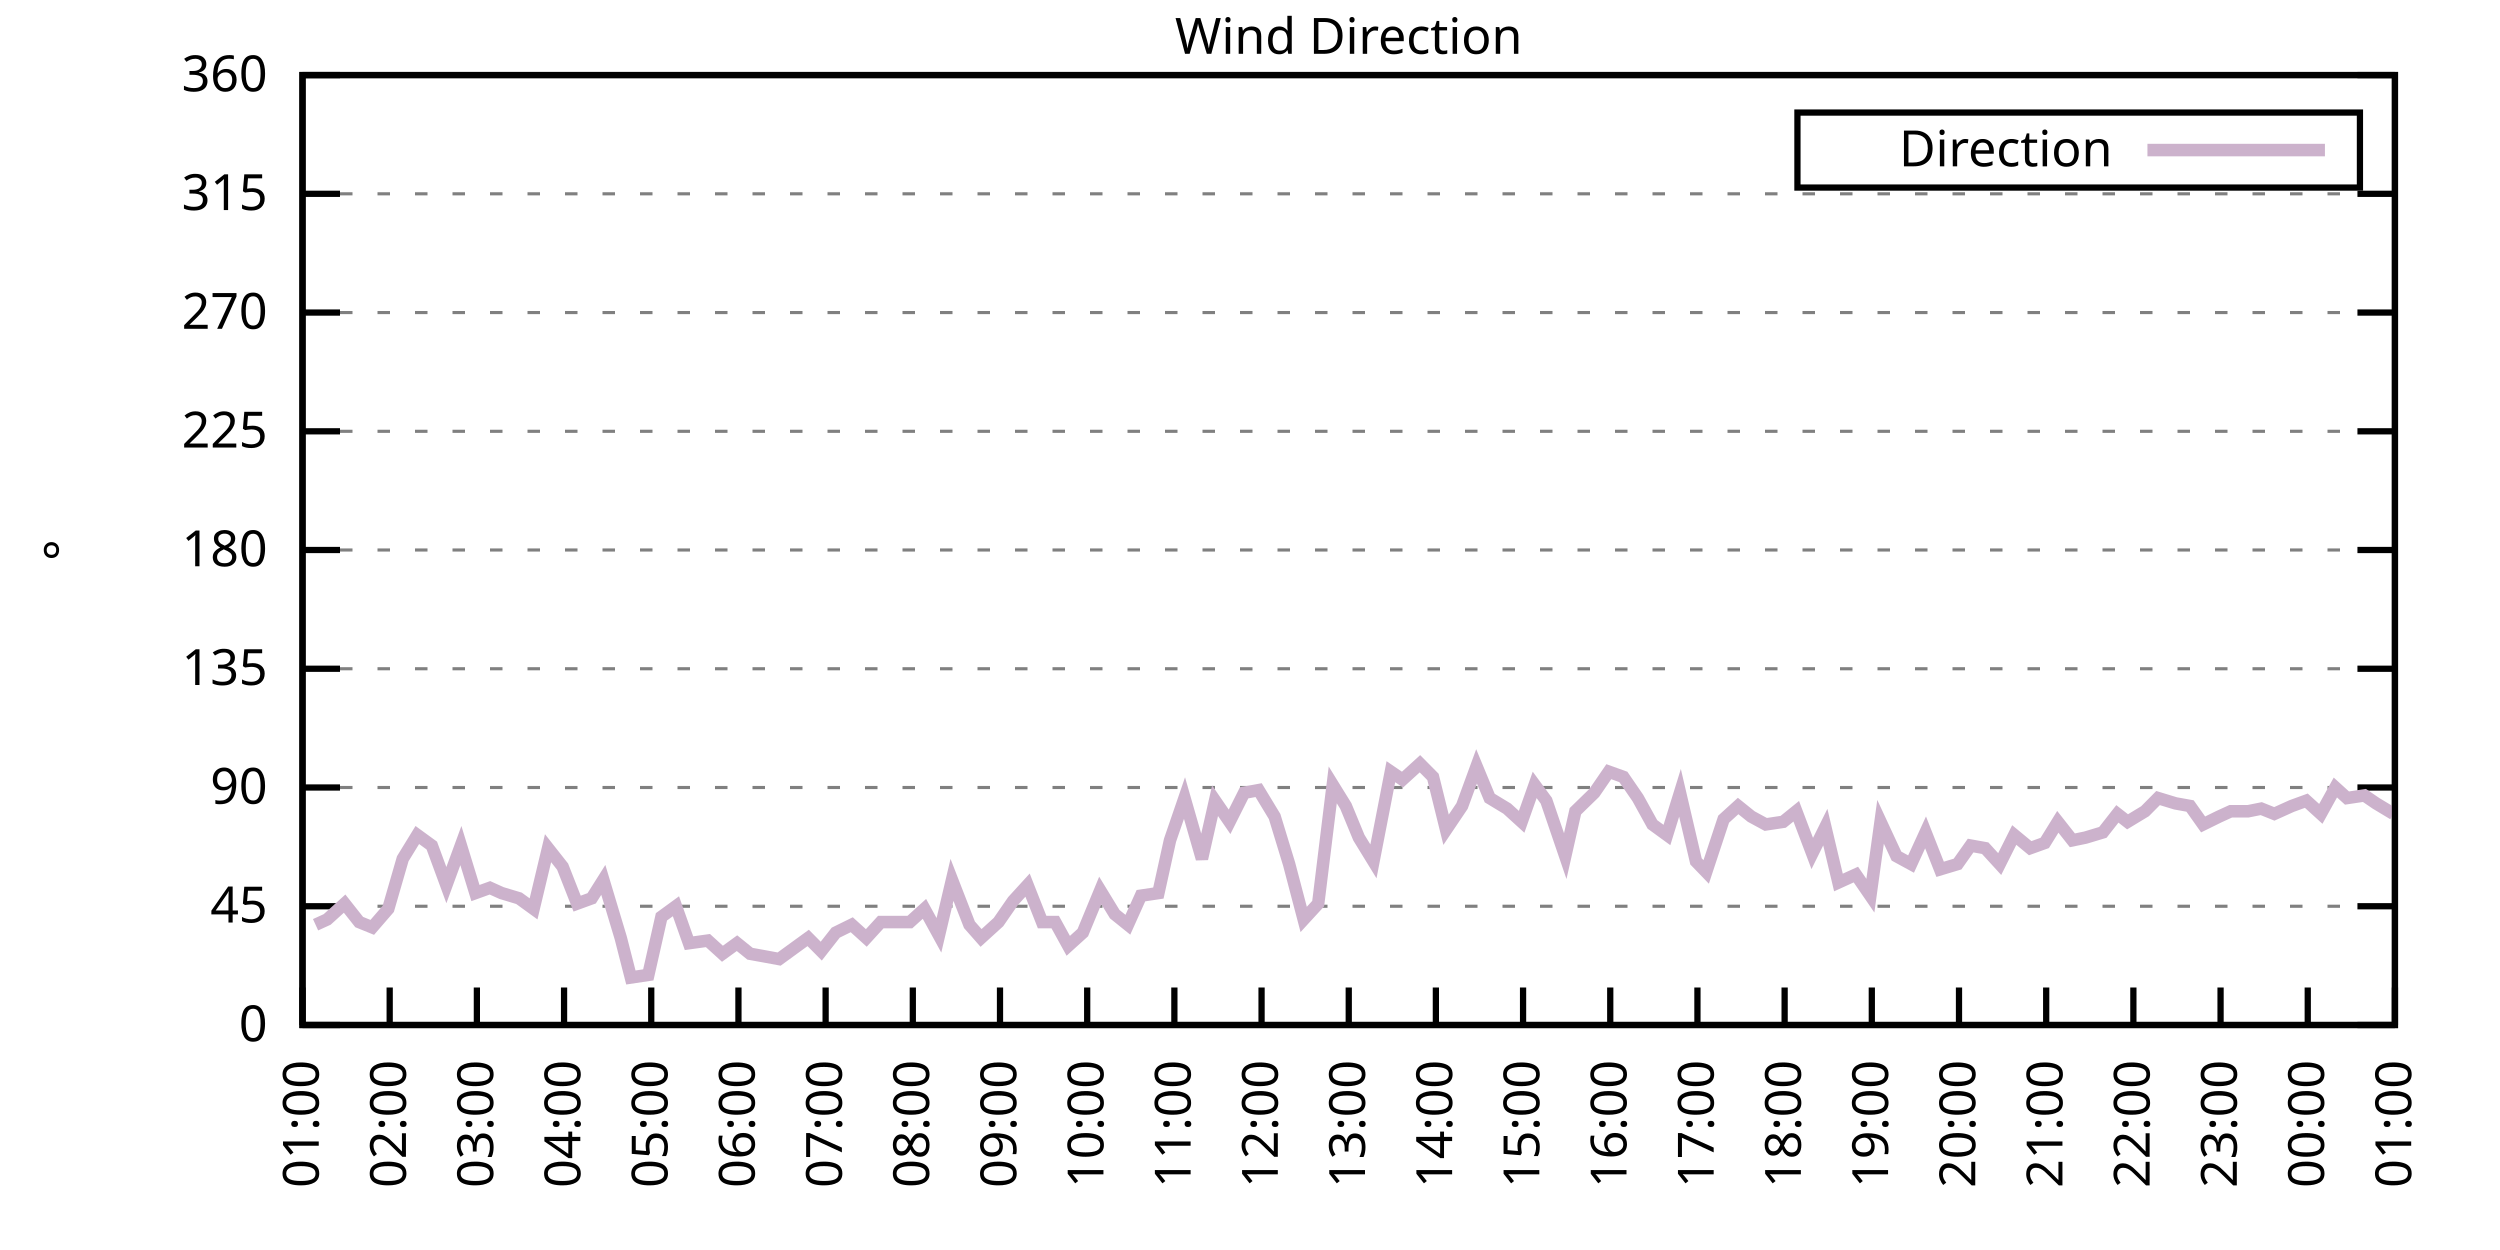
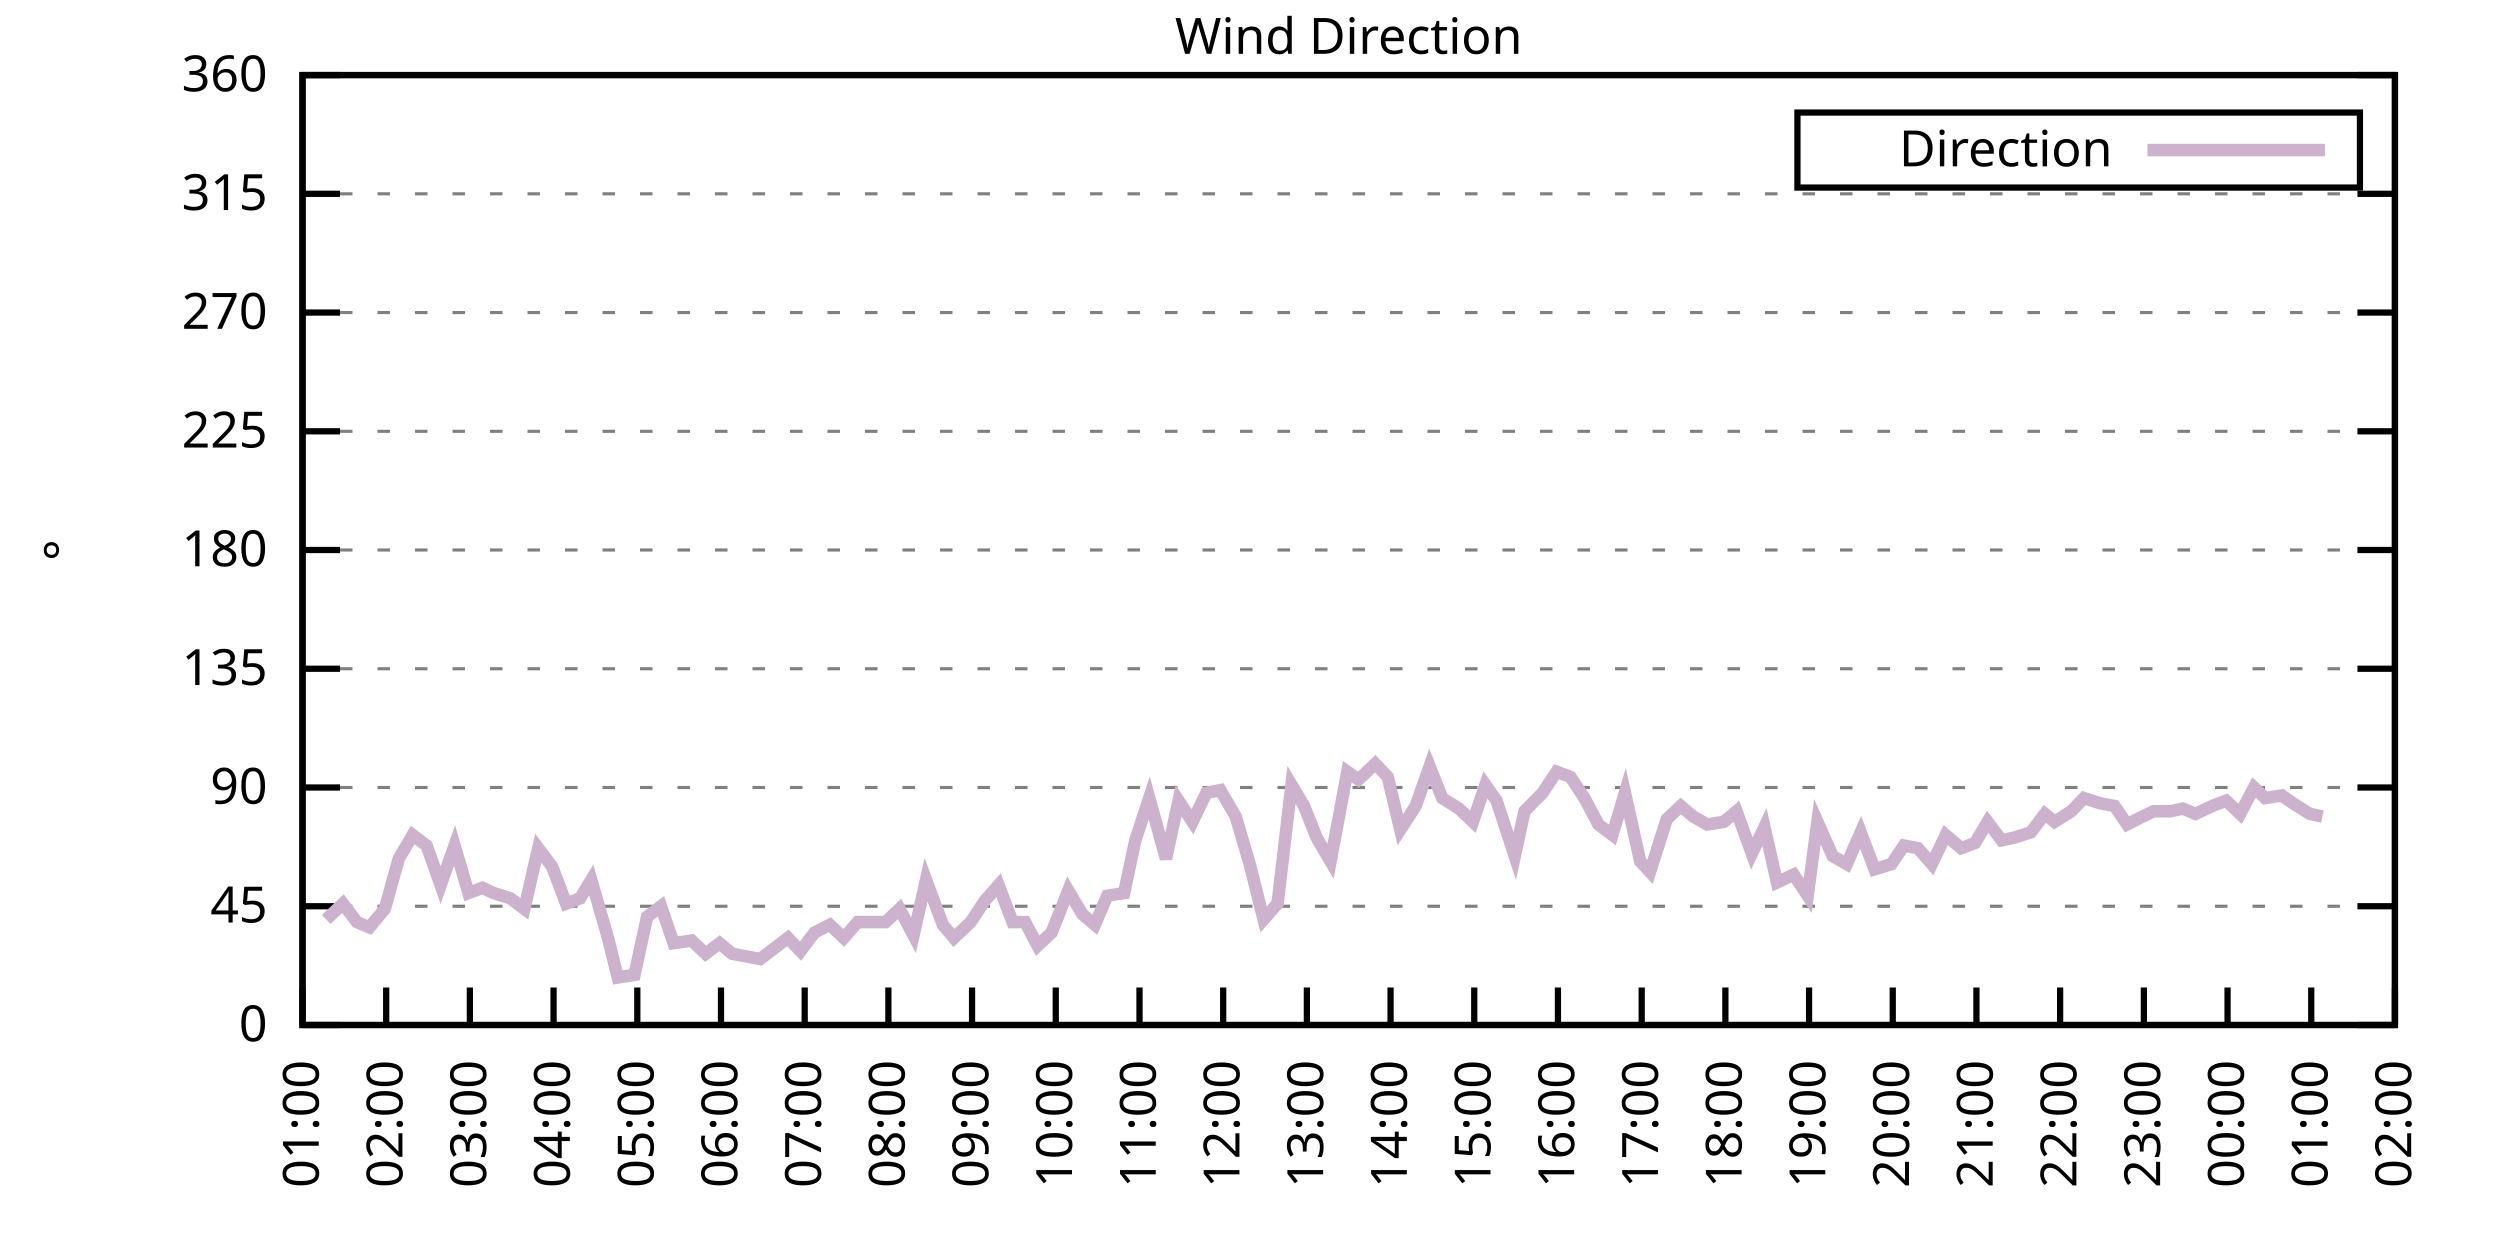
<svg xmlns="http://www.w3.org/2000/svg" xmlns:xlink="http://www.w3.org/1999/xlink" width="400" height="200" viewBox="0 0 400 200">
  <g id="gnuplot_canvas">
    <rect x="0" y="0" width="400" height="200" fill="none" />
    <defs>
      <circle id="gpDot" r="0.5" stroke-width="0.5" stroke="currentColor" />
      <path id="gpPt0" stroke-width="0.333" stroke="currentColor" d="M-1,0 h2 M0,-1 v2" />
      <path id="gpPt1" stroke-width="0.333" stroke="currentColor" d="M-1,-1 L1,1 M1,-1 L-1,1" />
      <path id="gpPt2" stroke-width="0.333" stroke="currentColor" d="M-1,0 L1,0 M0,-1 L0,1 M-1,-1 L1,1 M-1,1 L1,-1" />
      <rect id="gpPt3" stroke-width="0.333" stroke="currentColor" x="-1" y="-1" width="2" height="2" />
      <rect id="gpPt4" stroke-width="0.333" stroke="currentColor" fill="currentColor" x="-1" y="-1" width="2" height="2" />
      <circle id="gpPt5" stroke-width="0.333" stroke="currentColor" cx="0" cy="0" r="1" />
      <use xlink:href="#gpPt5" id="gpPt6" fill="currentColor" stroke="none" />
      <path id="gpPt7" stroke-width="0.333" stroke="currentColor" d="M0,-1.33 L-1.33,0.67 L1.33,0.67 z" />
      <use xlink:href="#gpPt7" id="gpPt8" fill="currentColor" stroke="none" />
      <use xlink:href="#gpPt7" id="gpPt9" stroke="currentColor" transform="rotate(180)" />
      <use xlink:href="#gpPt9" id="gpPt10" fill="currentColor" stroke="none" />
      <use xlink:href="#gpPt3" id="gpPt11" stroke="currentColor" transform="rotate(45)" />
      <use xlink:href="#gpPt11" id="gpPt12" fill="currentColor" stroke="none" />
      <path id="gpPt13" stroke-width="0.333" stroke="currentColor" d="M0,1.330 L1.265,0.411 L0.782,-1.067 L-0.782,-1.076 L-1.265,0.411 z" />
      <use xlink:href="#gpPt13" id="gpPt14" fill="currentColor" stroke="none" />
      <filter id="textbox" filterUnits="objectBoundingBox" x="0" y="0" height="1" width="1">
        <feFlood flood-color="white" flood-opacity="1" result="bgnd" />
        <feComposite in="SourceGraphic" in2="bgnd" operator="atop" />
      </filter>
      <filter id="greybox" filterUnits="objectBoundingBox" x="0" y="0" height="1" width="1">
        <feFlood flood-color="lightgrey" flood-opacity="1" result="grey" />
        <feComposite in="SourceGraphic" in2="grey" operator="atop" />
      </filter>
    </defs>
    <g fill="none" color="white" stroke="currentColor" stroke-width="1.00" stroke-linecap="butt" stroke-linejoin="miter">
</g>
    <g fill="none" color="black" stroke="currentColor" stroke-width="1.00" stroke-linecap="butt" stroke-linejoin="miter">
      <g stroke="none" shape-rendering="crispEdges">
        <polygon fill="rgb(255, 255, 255)" points="48.40,164.00 383.18,164.00 383.18,12.02 48.40,12.02 " />
      </g>
    </g>
    <g fill="none" color="black" stroke="currentColor" stroke-width="1.00" stroke-linecap="butt" stroke-linejoin="miter">
</g>
    <g fill="none" color="black" stroke="black" stroke-width="0.50" stroke-linecap="butt" stroke-linejoin="miter">
</g>
    <g fill="none" color="gray" stroke="currentColor" stroke-width="0.50" stroke-linecap="butt" stroke-linejoin="miter">
      <path stroke="gray" stroke-dasharray="2,4" class="gridline" d="M48.40,164.00 L383.19,164.00  " />
    </g>
    <g fill="none" color="gray" stroke="gray" stroke-width="1.00" stroke-linecap="butt" stroke-linejoin="miter">
</g>
    <g fill="none" color="black" stroke="currentColor" stroke-width="1.00" stroke-linecap="butt" stroke-linejoin="miter">
      <path stroke="black" d="M48.40,164.00 L54.40,164.00 M383.19,164.00 L377.19,164.00  " />
      <g transform="translate(42.80,166.60)" stroke="none" fill="black" font-family="Sans" font-size="8.00" text-anchor="end">
        <text>
          <tspan font-family="Sans"> 0</tspan>
        </text>
      </g>
    </g>
    <g fill="none" color="black" stroke="currentColor" stroke-width="1.00" stroke-linecap="butt" stroke-linejoin="miter">
</g>
    <g fill="none" color="black" stroke="black" stroke-width="0.50" stroke-linecap="butt" stroke-linejoin="miter">
</g>
    <g fill="none" color="gray" stroke="currentColor" stroke-width="0.50" stroke-linecap="butt" stroke-linejoin="miter">
      <path stroke="gray" stroke-dasharray="2,4" class="gridline" d="M48.40,145.00 L383.19,145.00  " />
    </g>
    <g fill="none" color="gray" stroke="gray" stroke-width="1.00" stroke-linecap="butt" stroke-linejoin="miter">
</g>
    <g fill="none" color="black" stroke="currentColor" stroke-width="1.00" stroke-linecap="butt" stroke-linejoin="miter">
      <path stroke="black" d="M48.40,145.00 L54.40,145.00 M383.19,145.00 L377.19,145.00  " />
      <g transform="translate(42.80,147.60)" stroke="none" fill="black" font-family="Sans" font-size="8.00" text-anchor="end">
        <text>
          <tspan font-family="Sans"> 45</tspan>
        </text>
      </g>
    </g>
    <g fill="none" color="black" stroke="currentColor" stroke-width="1.00" stroke-linecap="butt" stroke-linejoin="miter">
</g>
    <g fill="none" color="black" stroke="black" stroke-width="0.50" stroke-linecap="butt" stroke-linejoin="miter">
</g>
    <g fill="none" color="gray" stroke="currentColor" stroke-width="0.50" stroke-linecap="butt" stroke-linejoin="miter">
      <path stroke="gray" stroke-dasharray="2,4" class="gridline" d="M48.40,126.00 L383.19,126.00  " />
    </g>
    <g fill="none" color="gray" stroke="gray" stroke-width="1.00" stroke-linecap="butt" stroke-linejoin="miter">
</g>
    <g fill="none" color="black" stroke="currentColor" stroke-width="1.00" stroke-linecap="butt" stroke-linejoin="miter">
      <path stroke="black" d="M48.40,126.00 L54.40,126.00 M383.19,126.00 L377.19,126.00  " />
      <g transform="translate(42.80,128.60)" stroke="none" fill="black" font-family="Sans" font-size="8.00" text-anchor="end">
        <text>
          <tspan font-family="Sans"> 90</tspan>
        </text>
      </g>
    </g>
    <g fill="none" color="black" stroke="currentColor" stroke-width="1.00" stroke-linecap="butt" stroke-linejoin="miter">
</g>
    <g fill="none" color="black" stroke="black" stroke-width="0.50" stroke-linecap="butt" stroke-linejoin="miter">
</g>
    <g fill="none" color="gray" stroke="currentColor" stroke-width="0.50" stroke-linecap="butt" stroke-linejoin="miter">
      <path stroke="gray" stroke-dasharray="2,4" class="gridline" d="M48.40,107.00 L383.19,107.00  " />
    </g>
    <g fill="none" color="gray" stroke="gray" stroke-width="1.00" stroke-linecap="butt" stroke-linejoin="miter">
</g>
    <g fill="none" color="black" stroke="currentColor" stroke-width="1.00" stroke-linecap="butt" stroke-linejoin="miter">
      <path stroke="black" d="M48.40,107.00 L54.40,107.00 M383.19,107.00 L377.19,107.00  " />
      <g transform="translate(42.80,109.60)" stroke="none" fill="black" font-family="Sans" font-size="8.00" text-anchor="end">
        <text>
          <tspan font-family="Sans"> 135</tspan>
        </text>
      </g>
    </g>
    <g fill="none" color="black" stroke="currentColor" stroke-width="1.00" stroke-linecap="butt" stroke-linejoin="miter">
</g>
    <g fill="none" color="black" stroke="black" stroke-width="0.50" stroke-linecap="butt" stroke-linejoin="miter">
</g>
    <g fill="none" color="gray" stroke="currentColor" stroke-width="0.50" stroke-linecap="butt" stroke-linejoin="miter">
      <path stroke="gray" stroke-dasharray="2,4" class="gridline" d="M48.40,88.00 L383.19,88.00  " />
    </g>
    <g fill="none" color="gray" stroke="gray" stroke-width="1.00" stroke-linecap="butt" stroke-linejoin="miter">
</g>
    <g fill="none" color="black" stroke="currentColor" stroke-width="1.00" stroke-linecap="butt" stroke-linejoin="miter">
      <path stroke="black" d="M48.40,88.00 L54.40,88.00 M383.19,88.00 L377.19,88.00  " />
      <g transform="translate(42.80,90.60)" stroke="none" fill="black" font-family="Sans" font-size="8.00" text-anchor="end">
        <text>
          <tspan font-family="Sans"> 180</tspan>
        </text>
      </g>
    </g>
    <g fill="none" color="black" stroke="currentColor" stroke-width="1.00" stroke-linecap="butt" stroke-linejoin="miter">
</g>
    <g fill="none" color="black" stroke="black" stroke-width="0.50" stroke-linecap="butt" stroke-linejoin="miter">
</g>
    <g fill="none" color="gray" stroke="currentColor" stroke-width="0.50" stroke-linecap="butt" stroke-linejoin="miter">
      <path stroke="gray" stroke-dasharray="2,4" class="gridline" d="M48.40,69.01 L383.19,69.01  " />
    </g>
    <g fill="none" color="gray" stroke="gray" stroke-width="1.00" stroke-linecap="butt" stroke-linejoin="miter">
</g>
    <g fill="none" color="black" stroke="currentColor" stroke-width="1.00" stroke-linecap="butt" stroke-linejoin="miter">
      <path stroke="black" d="M48.40,69.01 L54.40,69.01 M383.19,69.01 L377.19,69.01  " />
      <g transform="translate(42.80,71.61)" stroke="none" fill="black" font-family="Sans" font-size="8.00" text-anchor="end">
        <text>
          <tspan font-family="Sans"> 225</tspan>
        </text>
      </g>
    </g>
    <g fill="none" color="black" stroke="currentColor" stroke-width="1.00" stroke-linecap="butt" stroke-linejoin="miter">
</g>
    <g fill="none" color="black" stroke="black" stroke-width="0.50" stroke-linecap="butt" stroke-linejoin="miter">
</g>
    <g fill="none" color="gray" stroke="currentColor" stroke-width="0.50" stroke-linecap="butt" stroke-linejoin="miter">
      <path stroke="gray" stroke-dasharray="2,4" class="gridline" d="M48.40,50.01 L383.19,50.01  " />
    </g>
    <g fill="none" color="gray" stroke="gray" stroke-width="1.00" stroke-linecap="butt" stroke-linejoin="miter">
</g>
    <g fill="none" color="black" stroke="currentColor" stroke-width="1.00" stroke-linecap="butt" stroke-linejoin="miter">
      <path stroke="black" d="M48.40,50.01 L54.40,50.01 M383.19,50.01 L377.19,50.01  " />
      <g transform="translate(42.80,52.61)" stroke="none" fill="black" font-family="Sans" font-size="8.00" text-anchor="end">
        <text>
          <tspan font-family="Sans"> 270</tspan>
        </text>
      </g>
    </g>
    <g fill="none" color="black" stroke="currentColor" stroke-width="1.00" stroke-linecap="butt" stroke-linejoin="miter">
</g>
    <g fill="none" color="black" stroke="black" stroke-width="0.50" stroke-linecap="butt" stroke-linejoin="miter">
</g>
    <g fill="none" color="gray" stroke="currentColor" stroke-width="0.50" stroke-linecap="butt" stroke-linejoin="miter">
      <path stroke="gray" stroke-dasharray="2,4" class="gridline" d="M48.40,31.01 L383.19,31.01  " />
    </g>
    <g fill="none" color="gray" stroke="gray" stroke-width="1.00" stroke-linecap="butt" stroke-linejoin="miter">
</g>
    <g fill="none" color="black" stroke="currentColor" stroke-width="1.00" stroke-linecap="butt" stroke-linejoin="miter">
      <path stroke="black" d="M48.40,31.01 L54.40,31.01 M383.19,31.01 L377.19,31.01  " />
      <g transform="translate(42.80,33.61)" stroke="none" fill="black" font-family="Sans" font-size="8.00" text-anchor="end">
        <text>
          <tspan font-family="Sans"> 315</tspan>
        </text>
      </g>
    </g>
    <g fill="none" color="black" stroke="currentColor" stroke-width="1.00" stroke-linecap="butt" stroke-linejoin="miter">
</g>
    <g fill="none" color="black" stroke="black" stroke-width="0.50" stroke-linecap="butt" stroke-linejoin="miter">
</g>
    <g fill="none" color="gray" stroke="currentColor" stroke-width="0.50" stroke-linecap="butt" stroke-linejoin="miter">
      <path stroke="gray" stroke-dasharray="2,4" class="gridline" d="M48.40,12.01 L383.19,12.01  " />
    </g>
    <g fill="none" color="gray" stroke="gray" stroke-width="1.00" stroke-linecap="butt" stroke-linejoin="miter">
</g>
    <g fill="none" color="black" stroke="currentColor" stroke-width="1.00" stroke-linecap="butt" stroke-linejoin="miter">
      <path stroke="black" d="M48.40,12.01 L54.40,12.01 M383.19,12.01 L377.19,12.01  " />
      <g transform="translate(42.80,14.61)" stroke="none" fill="black" font-family="Sans" font-size="8.00" text-anchor="end">
        <text>
          <tspan font-family="Sans"> 360</tspan>
        </text>
      </g>
    </g>
    <g fill="none" color="black" stroke="currentColor" stroke-width="1.00" stroke-linecap="butt" stroke-linejoin="miter">
      <path stroke="black" d="M48.40,164.00 L48.40,158.00  " />
      <g transform="translate(51.00,169.60) rotate(270.00)" stroke="none" fill="black" font-family="Sans" font-size="8.00" text-anchor="end">
        <text>
          <tspan font-family="Sans">01:00</tspan>
        </text>
      </g>
    </g>
    <g fill="none" color="black" stroke="currentColor" stroke-width="1.00" stroke-linecap="butt" stroke-linejoin="miter">
-       <path stroke="black" d="M62.35,164.00 L62.35,158.00  " />
-       <g transform="translate(64.95,169.60) rotate(270.00)" stroke="none" fill="black" font-family="Sans" font-size="8.00" text-anchor="end">
+       <path stroke="black" d="M61.79,164.00 L61.79,158.00  " />
+       <g transform="translate(64.39,169.60) rotate(270.00)" stroke="none" fill="black" font-family="Sans" font-size="8.00" text-anchor="end">
        <text>
          <tspan font-family="Sans">02:00</tspan>
        </text>
      </g>
    </g>
    <g fill="none" color="black" stroke="currentColor" stroke-width="1.00" stroke-linecap="butt" stroke-linejoin="miter">
-       <path stroke="black" d="M76.30,164.00 L76.30,158.00  " />
-       <g transform="translate(78.90,169.60) rotate(270.00)" stroke="none" fill="black" font-family="Sans" font-size="8.00" text-anchor="end">
+       <path stroke="black" d="M75.18,164.00 L75.18,158.00  " />
+       <g transform="translate(77.78,169.60) rotate(270.00)" stroke="none" fill="black" font-family="Sans" font-size="8.00" text-anchor="end">
        <text>
          <tspan font-family="Sans">03:00</tspan>
        </text>
      </g>
    </g>
    <g fill="none" color="black" stroke="currentColor" stroke-width="1.00" stroke-linecap="butt" stroke-linejoin="miter">
-       <path stroke="black" d="M90.25,164.00 L90.25,158.00  " />
-       <g transform="translate(92.85,169.60) rotate(270.00)" stroke="none" fill="black" font-family="Sans" font-size="8.00" text-anchor="end">
+       <path stroke="black" d="M88.57,164.00 L88.57,158.00  " />
+       <g transform="translate(91.17,169.60) rotate(270.00)" stroke="none" fill="black" font-family="Sans" font-size="8.00" text-anchor="end">
        <text>
          <tspan font-family="Sans">04:00</tspan>
        </text>
      </g>
    </g>
    <g fill="none" color="black" stroke="currentColor" stroke-width="1.00" stroke-linecap="butt" stroke-linejoin="miter">
-       <path stroke="black" d="M104.20,164.00 L104.20,158.00  " />
-       <g transform="translate(106.80,169.60) rotate(270.00)" stroke="none" fill="black" font-family="Sans" font-size="8.00" text-anchor="end">
+       <path stroke="black" d="M101.97,164.00 L101.97,158.00  " />
+       <g transform="translate(104.57,169.60) rotate(270.00)" stroke="none" fill="black" font-family="Sans" font-size="8.00" text-anchor="end">
        <text>
          <tspan font-family="Sans">05:00</tspan>
        </text>
      </g>
    </g>
    <g fill="none" color="black" stroke="currentColor" stroke-width="1.00" stroke-linecap="butt" stroke-linejoin="miter">
-       <path stroke="black" d="M118.15,164.00 L118.15,158.00  " />
-       <g transform="translate(120.75,169.60) rotate(270.00)" stroke="none" fill="black" font-family="Sans" font-size="8.00" text-anchor="end">
+       <path stroke="black" d="M115.36,164.00 L115.36,158.00  " />
+       <g transform="translate(117.96,169.60) rotate(270.00)" stroke="none" fill="black" font-family="Sans" font-size="8.00" text-anchor="end">
        <text>
          <tspan font-family="Sans">06:00</tspan>
        </text>
      </g>
    </g>
    <g fill="none" color="black" stroke="currentColor" stroke-width="1.00" stroke-linecap="butt" stroke-linejoin="miter">
-       <path stroke="black" d="M132.10,164.00 L132.10,158.00  " />
-       <g transform="translate(134.70,169.60) rotate(270.00)" stroke="none" fill="black" font-family="Sans" font-size="8.00" text-anchor="end">
+       <path stroke="black" d="M128.75,164.00 L128.75,158.00  " />
+       <g transform="translate(131.35,169.60) rotate(270.00)" stroke="none" fill="black" font-family="Sans" font-size="8.00" text-anchor="end">
        <text>
          <tspan font-family="Sans">07:00</tspan>
        </text>
      </g>
    </g>
    <g fill="none" color="black" stroke="currentColor" stroke-width="1.00" stroke-linecap="butt" stroke-linejoin="miter">
-       <path stroke="black" d="M146.05,164.00 L146.05,158.00  " />
-       <g transform="translate(148.65,169.60) rotate(270.00)" stroke="none" fill="black" font-family="Sans" font-size="8.00" text-anchor="end">
+       <path stroke="black" d="M142.14,164.00 L142.14,158.00  " />
+       <g transform="translate(144.74,169.60) rotate(270.00)" stroke="none" fill="black" font-family="Sans" font-size="8.00" text-anchor="end">
        <text>
          <tspan font-family="Sans">08:00</tspan>
        </text>
      </g>
    </g>
    <g fill="none" color="black" stroke="currentColor" stroke-width="1.00" stroke-linecap="butt" stroke-linejoin="miter">
-       <path stroke="black" d="M160.00,164.00 L160.00,158.00  " />
-       <g transform="translate(162.60,169.60) rotate(270.00)" stroke="none" fill="black" font-family="Sans" font-size="8.00" text-anchor="end">
+       <path stroke="black" d="M155.53,164.00 L155.53,158.00  " />
+       <g transform="translate(158.13,169.60) rotate(270.00)" stroke="none" fill="black" font-family="Sans" font-size="8.00" text-anchor="end">
        <text>
          <tspan font-family="Sans">09:00</tspan>
        </text>
      </g>
    </g>
    <g fill="none" color="black" stroke="currentColor" stroke-width="1.00" stroke-linecap="butt" stroke-linejoin="miter">
-       <path stroke="black" d="M173.95,164.00 L173.95,158.00  " />
-       <g transform="translate(176.55,169.60) rotate(270.00)" stroke="none" fill="black" font-family="Sans" font-size="8.00" text-anchor="end">
+       <path stroke="black" d="M168.92,164.00 L168.92,158.00  " />
+       <g transform="translate(171.52,169.60) rotate(270.00)" stroke="none" fill="black" font-family="Sans" font-size="8.00" text-anchor="end">
        <text>
          <tspan font-family="Sans">10:00</tspan>
        </text>
      </g>
    </g>
    <g fill="none" color="black" stroke="currentColor" stroke-width="1.00" stroke-linecap="butt" stroke-linejoin="miter">
-       <path stroke="black" d="M187.90,164.00 L187.90,158.00  " />
-       <g transform="translate(190.50,169.60) rotate(270.00)" stroke="none" fill="black" font-family="Sans" font-size="8.00" text-anchor="end">
+       <path stroke="black" d="M182.32,164.00 L182.32,158.00  " />
+       <g transform="translate(184.92,169.60) rotate(270.00)" stroke="none" fill="black" font-family="Sans" font-size="8.00" text-anchor="end">
        <text>
          <tspan font-family="Sans">11:00</tspan>
        </text>
      </g>
    </g>
    <g fill="none" color="black" stroke="currentColor" stroke-width="1.00" stroke-linecap="butt" stroke-linejoin="miter">
-       <path stroke="black" d="M201.85,164.00 L201.85,158.00  " />
-       <g transform="translate(204.45,169.60) rotate(270.00)" stroke="none" fill="black" font-family="Sans" font-size="8.00" text-anchor="end">
+       <path stroke="black" d="M195.71,164.00 L195.71,158.00  " />
+       <g transform="translate(198.31,169.60) rotate(270.00)" stroke="none" fill="black" font-family="Sans" font-size="8.00" text-anchor="end">
        <text>
          <tspan font-family="Sans">12:00</tspan>
        </text>
      </g>
    </g>
    <g fill="none" color="black" stroke="currentColor" stroke-width="1.00" stroke-linecap="butt" stroke-linejoin="miter">
-       <path stroke="black" d="M215.80,164.00 L215.80,158.00  " />
-       <g transform="translate(218.40,169.60) rotate(270.00)" stroke="none" fill="black" font-family="Sans" font-size="8.00" text-anchor="end">
+       <path stroke="black" d="M209.10,164.00 L209.10,158.00  " />
+       <g transform="translate(211.70,169.60) rotate(270.00)" stroke="none" fill="black" font-family="Sans" font-size="8.00" text-anchor="end">
        <text>
          <tspan font-family="Sans">13:00</tspan>
        </text>
      </g>
    </g>
    <g fill="none" color="black" stroke="currentColor" stroke-width="1.00" stroke-linecap="butt" stroke-linejoin="miter">
-       <path stroke="black" d="M229.74,164.00 L229.74,158.00  " />
-       <g transform="translate(232.34,169.60) rotate(270.00)" stroke="none" fill="black" font-family="Sans" font-size="8.00" text-anchor="end">
+       <path stroke="black" d="M222.49,164.00 L222.49,158.00  " />
+       <g transform="translate(225.09,169.60) rotate(270.00)" stroke="none" fill="black" font-family="Sans" font-size="8.00" text-anchor="end">
        <text>
          <tspan font-family="Sans">14:00</tspan>
        </text>
      </g>
    </g>
    <g fill="none" color="black" stroke="currentColor" stroke-width="1.00" stroke-linecap="butt" stroke-linejoin="miter">
-       <path stroke="black" d="M243.69,164.00 L243.69,158.00  " />
-       <g transform="translate(246.29,169.60) rotate(270.00)" stroke="none" fill="black" font-family="Sans" font-size="8.00" text-anchor="end">
+       <path stroke="black" d="M235.88,164.00 L235.88,158.00  " />
+       <g transform="translate(238.48,169.60) rotate(270.00)" stroke="none" fill="black" font-family="Sans" font-size="8.00" text-anchor="end">
        <text>
          <tspan font-family="Sans">15:00</tspan>
        </text>
      </g>
    </g>
    <g fill="none" color="black" stroke="currentColor" stroke-width="1.00" stroke-linecap="butt" stroke-linejoin="miter">
-       <path stroke="black" d="M257.64,164.00 L257.64,158.00  " />
-       <g transform="translate(260.24,169.60) rotate(270.00)" stroke="none" fill="black" font-family="Sans" font-size="8.00" text-anchor="end">
+       <path stroke="black" d="M249.27,164.00 L249.27,158.00  " />
+       <g transform="translate(251.87,169.60) rotate(270.00)" stroke="none" fill="black" font-family="Sans" font-size="8.00" text-anchor="end">
        <text>
          <tspan font-family="Sans">16:00</tspan>
        </text>
      </g>
    </g>
    <g fill="none" color="black" stroke="currentColor" stroke-width="1.00" stroke-linecap="butt" stroke-linejoin="miter">
-       <path stroke="black" d="M271.59,164.00 L271.59,158.00  " />
-       <g transform="translate(274.19,169.60) rotate(270.00)" stroke="none" fill="black" font-family="Sans" font-size="8.00" text-anchor="end">
+       <path stroke="black" d="M262.67,164.00 L262.67,158.00  " />
+       <g transform="translate(265.27,169.60) rotate(270.00)" stroke="none" fill="black" font-family="Sans" font-size="8.00" text-anchor="end">
        <text>
          <tspan font-family="Sans">17:00</tspan>
        </text>
      </g>
    </g>
    <g fill="none" color="black" stroke="currentColor" stroke-width="1.00" stroke-linecap="butt" stroke-linejoin="miter">
-       <path stroke="black" d="M285.54,164.00 L285.54,158.00  " />
-       <g transform="translate(288.14,169.60) rotate(270.00)" stroke="none" fill="black" font-family="Sans" font-size="8.00" text-anchor="end">
+       <path stroke="black" d="M276.06,164.00 L276.06,158.00  " />
+       <g transform="translate(278.66,169.60) rotate(270.00)" stroke="none" fill="black" font-family="Sans" font-size="8.00" text-anchor="end">
        <text>
          <tspan font-family="Sans">18:00</tspan>
        </text>
      </g>
    </g>
    <g fill="none" color="black" stroke="currentColor" stroke-width="1.00" stroke-linecap="butt" stroke-linejoin="miter">
-       <path stroke="black" d="M299.49,164.00 L299.49,158.00  " />
-       <g transform="translate(302.09,169.60) rotate(270.00)" stroke="none" fill="black" font-family="Sans" font-size="8.00" text-anchor="end">
+       <path stroke="black" d="M289.45,164.00 L289.45,158.00  " />
+       <g transform="translate(292.05,169.60) rotate(270.00)" stroke="none" fill="black" font-family="Sans" font-size="8.00" text-anchor="end">
        <text>
          <tspan font-family="Sans">19:00</tspan>
        </text>
      </g>
    </g>
    <g fill="none" color="black" stroke="currentColor" stroke-width="1.00" stroke-linecap="butt" stroke-linejoin="miter">
-       <path stroke="black" d="M313.44,164.00 L313.44,158.00  " />
-       <g transform="translate(316.04,169.60) rotate(270.00)" stroke="none" fill="black" font-family="Sans" font-size="8.00" text-anchor="end">
+       <path stroke="black" d="M302.84,164.00 L302.84,158.00  " />
+       <g transform="translate(305.44,169.60) rotate(270.00)" stroke="none" fill="black" font-family="Sans" font-size="8.00" text-anchor="end">
        <text>
          <tspan font-family="Sans">20:00</tspan>
        </text>
      </g>
    </g>
    <g fill="none" color="black" stroke="currentColor" stroke-width="1.00" stroke-linecap="butt" stroke-linejoin="miter">
-       <path stroke="black" d="M327.39,164.00 L327.39,158.00  " />
-       <g transform="translate(329.99,169.60) rotate(270.00)" stroke="none" fill="black" font-family="Sans" font-size="8.00" text-anchor="end">
+       <path stroke="black" d="M316.23,164.00 L316.23,158.00  " />
+       <g transform="translate(318.83,169.60) rotate(270.00)" stroke="none" fill="black" font-family="Sans" font-size="8.00" text-anchor="end">
        <text>
          <tspan font-family="Sans">21:00</tspan>
        </text>
      </g>
    </g>
    <g fill="none" color="black" stroke="currentColor" stroke-width="1.00" stroke-linecap="butt" stroke-linejoin="miter">
-       <path stroke="black" d="M341.34,164.00 L341.34,158.00  " />
-       <g transform="translate(343.94,169.60) rotate(270.00)" stroke="none" fill="black" font-family="Sans" font-size="8.00" text-anchor="end">
+       <path stroke="black" d="M329.62,164.00 L329.62,158.00  " />
+       <g transform="translate(332.22,169.60) rotate(270.00)" stroke="none" fill="black" font-family="Sans" font-size="8.00" text-anchor="end">
        <text>
          <tspan font-family="Sans">22:00</tspan>
        </text>
      </g>
    </g>
    <g fill="none" color="black" stroke="currentColor" stroke-width="1.00" stroke-linecap="butt" stroke-linejoin="miter">
-       <path stroke="black" d="M355.29,164.00 L355.29,158.00  " />
-       <g transform="translate(357.89,169.60) rotate(270.00)" stroke="none" fill="black" font-family="Sans" font-size="8.00" text-anchor="end">
+       <path stroke="black" d="M343.02,164.00 L343.02,158.00  " />
+       <g transform="translate(345.62,169.60) rotate(270.00)" stroke="none" fill="black" font-family="Sans" font-size="8.00" text-anchor="end">
        <text>
          <tspan font-family="Sans">23:00</tspan>
        </text>
      </g>
    </g>
    <g fill="none" color="black" stroke="currentColor" stroke-width="1.00" stroke-linecap="butt" stroke-linejoin="miter">
-       <path stroke="black" d="M369.24,164.00 L369.24,158.00  " />
-       <g transform="translate(371.84,169.60) rotate(270.00)" stroke="none" fill="black" font-family="Sans" font-size="8.00" text-anchor="end">
+       <path stroke="black" d="M356.41,164.00 L356.41,158.00  " />
+       <g transform="translate(359.01,169.60) rotate(270.00)" stroke="none" fill="black" font-family="Sans" font-size="8.00" text-anchor="end">
        <text>
          <tspan font-family="Sans">00:00</tspan>
+         </text>
+       </g>
+     </g>
+     <g fill="none" color="black" stroke="currentColor" stroke-width="1.00" stroke-linecap="butt" stroke-linejoin="miter">
+       <path stroke="black" d="M369.80,164.00 L369.80,158.00  " />
+       <g transform="translate(372.40,169.60) rotate(270.00)" stroke="none" fill="black" font-family="Sans" font-size="8.00" text-anchor="end">
+         <text>
+           <tspan font-family="Sans">01:00</tspan>
        </text>
      </g>
    </g>
    <g fill="none" color="black" stroke="currentColor" stroke-width="1.00" stroke-linecap="butt" stroke-linejoin="miter">
      <path stroke="black" d="M383.19,164.00 L383.19,158.00  " />
      <g transform="translate(385.79,169.60) rotate(270.00)" stroke="none" fill="black" font-family="Sans" font-size="8.00" text-anchor="end">
        <text>
-           <tspan font-family="Sans">01:00</tspan>
+           <tspan font-family="Sans">02:00</tspan>
        </text>
      </g>
    </g>
    <g fill="none" color="black" stroke="currentColor" stroke-width="1.00" stroke-linecap="butt" stroke-linejoin="miter">
</g>
    <g fill="none" color="black" stroke="currentColor" stroke-width="1.00" stroke-linecap="butt" stroke-linejoin="miter">
      <path stroke="black" d="M48.40,12.01 L48.40,164.00 L383.19,164.00 L383.19,12.01 L48.40,12.01 Z  " />
    </g>
    <g fill="none" color="black" stroke="currentColor" stroke-width="1.00" stroke-linecap="butt" stroke-linejoin="miter">
</g>
    <g fill="none" color="black" stroke="currentColor" stroke-width="1.00" stroke-linecap="butt" stroke-linejoin="miter">
      <path stroke="black" d="M287.59,30.01 L287.59,18.01 L377.59,18.01 L377.59,30.01 L287.59,30.01 Z  " />
    </g>
    <g id="Wind_direction_plot_1">
      <g fill="none" color="white" stroke="black" stroke-width="2.00" stroke-linecap="butt" stroke-linejoin="miter">
</g>
      <g fill="none" color="black" stroke="currentColor" stroke-width="2.00" stroke-linecap="butt" stroke-linejoin="miter">
        <g transform="translate(337.99,26.61)" stroke="none" fill="black" font-family="Sans" font-size="8.00" text-anchor="end">
          <text>
            <tspan font-family="Sans">Direction</tspan>
          </text>
        </g>
      </g>
      <g fill="none" color="black" stroke="currentColor" stroke-width="2.00" stroke-linecap="butt" stroke-linejoin="miter">
-         <path stroke="rgb(204, 178, 204)" d="M343.59,24.01 L371.99,24.01 M50.49,147.96 L52.35,147.11 L55.14,144.58 L57.47,147.53 L59.56,148.38 L62.12,145.42   L64.44,137.40 L66.77,133.60 L69.09,135.29 L71.42,141.62 L73.74,135.29 L76.07,142.89 L78.39,142.05 L80.25,142.89   L83.04,143.73 L85.37,145.42 L87.69,135.71 L90.02,138.67 L92.34,144.58 L94.67,143.73 L96.53,140.78 L99.32,150.07   L100.94,156.40 L103.73,155.98 L105.83,146.69 L108.15,145.00 L110.24,150.91 L113.27,150.49 L115.59,152.60 L117.92,150.91   L120.01,152.60 L122.33,153.02 L124.66,153.45 L126.98,151.76 L129.31,150.07 L131.40,152.18 L133.72,149.22 L136.28,147.96   L138.61,150.07 L140.93,147.53 L143.49,147.53 L145.58,147.53 L147.91,145.42 L150.23,149.65 L152.32,140.78 L155.11,147.96   L156.97,150.07 L159.76,147.53 L162.09,144.16 L164.41,141.62 L166.74,147.53 L168.83,147.53 L170.92,151.33 L173.25,149.22   L176.04,142.47 L178.36,146.27 L180.46,147.96 L182.55,143.31 L185.34,142.89 L187.20,134.45 L189.52,127.69 L192.31,137.40   L194.41,128.11 L196.73,131.49 L199.06,126.85 L201.38,126.42 L203.94,130.65 L206.26,138.25 L208.59,147.11 L210.91,144.58   L213.24,125.58 L215.33,128.96 L217.42,134.02 L219.75,137.82 L222.54,123.47 L224.40,124.74 L227.19,122.20 L229.28,124.31   L231.37,132.76 L233.93,128.96 L236.25,122.62 L238.35,127.69 L241.14,129.38 L243.46,131.49 L245.55,125.58 L247.41,128.11   L250.44,136.98 L252.06,129.80 L255.09,126.85 L257.41,123.47 L259.74,124.31 L262.06,127.69 L264.39,131.91 L266.71,133.60   L268.80,126.85 L271.36,137.82 L272.99,139.51 L275.78,131.07 L278.10,128.96 L280.20,130.65 L282.52,131.91 L285.31,131.49   L287.40,129.80 L289.96,136.56 L292.05,132.34 L294.15,141.20 L296.94,139.93 L299.26,143.31 L300.89,131.49 L303.44,136.98   L305.77,138.25 L308.09,133.18 L310.42,139.09 L313.21,138.25 L315.30,135.29 L317.63,135.71 L319.95,138.25 L322.28,133.60   L324.83,135.71 L327.16,134.87 L329.25,131.49 L331.58,134.45 L333.67,134.02 L336.46,133.18 L338.78,130.22 L340.41,131.49   L343.20,129.80 L345.29,127.69 L348.08,128.54 L350.41,128.96 L352.50,131.91 L355.06,130.65 L356.92,129.80 L359.71,129.80   L361.80,129.38 L363.89,130.22 L366.68,128.96 L369.01,128.11 L371.33,130.22 L373.66,126.00 L375.52,127.69 L378.31,127.27   L380.17,128.54 L382.96,130.22  " />
+         <path stroke="rgb(204, 178, 204)" d="M343.59,24.01 L371.99,24.01 M52.19,147.11 L54.87,144.58 L57.10,147.53 L59.11,148.38 L61.57,145.42 L63.80,137.40   L66.03,133.60 L68.26,135.29 L70.50,141.62 L72.73,135.29 L74.96,142.89 L77.19,142.05 L78.98,142.89 L81.66,143.73   L83.89,145.42 L86.12,135.71 L88.35,138.67 L90.58,144.58 L92.82,143.73 L94.60,140.78 L97.28,150.07 L98.84,156.40   L101.52,155.98 L103.53,146.69 L105.76,145.00 L107.77,150.91 L110.67,150.49 L112.90,152.60 L115.13,150.91 L117.14,152.60   L119.38,153.02 L121.61,153.45 L123.84,151.76 L126.07,150.07 L128.08,152.18 L130.31,149.22 L132.77,147.96 L135.00,150.07   L137.23,147.53 L139.69,147.53 L141.69,147.53 L143.93,145.42 L146.16,149.65 L148.17,140.78 L150.85,147.96 L152.63,150.07   L155.31,147.53 L157.54,144.16 L159.77,141.62 L162.01,147.53 L164.01,147.53 L166.02,151.33 L168.25,149.22 L170.93,142.47   L173.17,146.27 L175.17,147.96 L177.18,143.31 L179.86,142.89 L181.65,134.45 L183.88,127.69 L186.56,137.40 L188.57,128.11   L190.80,131.49 L193.03,126.85 L195.26,126.42 L197.72,130.65 L199.95,138.25 L202.18,147.11 L204.41,144.58 L206.64,125.58   L208.65,128.96 L210.66,134.02 L212.89,137.82 L215.57,123.47 L217.36,124.74 L220.04,122.20 L222.04,124.31 L224.05,132.76   L226.51,128.96 L228.74,122.62 L230.75,127.69 L233.43,129.38 L235.66,131.49 L237.67,125.58 L239.45,128.11 L242.36,136.98   L243.92,129.80 L246.82,126.85 L249.05,123.47 L251.28,124.31 L253.51,127.69 L255.75,131.91 L257.98,133.60 L259.99,126.85   L262.44,137.82 L264.00,139.51 L266.68,131.07 L268.92,128.96 L270.92,130.65 L273.16,131.91 L275.83,131.49 L277.84,129.80   L280.30,136.56 L282.31,132.34 L284.32,141.20 L286.99,139.93 L289.23,143.31 L290.79,131.49 L293.24,136.98 L295.48,138.25   L297.71,133.18 L299.94,139.09 L302.62,138.25 L304.63,135.29 L306.86,135.71 L309.09,138.25 L311.32,133.60 L313.78,135.71   L316.01,134.87 L318.02,131.49 L320.25,134.45 L322.26,134.02 L324.94,133.18 L327.17,130.22 L328.73,131.49 L331.41,129.80   L333.42,127.69 L336.10,128.54 L338.33,128.96 L340.34,131.91 L342.79,130.65 L344.58,129.80 L347.26,129.80 L349.26,129.38   L351.27,130.22 L353.95,128.96 L356.18,128.11 L358.42,130.22 L360.65,126.00 L362.43,127.69 L365.11,127.27 L366.90,128.54   L369.58,130.22 L371.58,130.65  " />
      </g>
    </g>
    <g fill="none" color="black" stroke="currentColor" stroke-width="2.00" stroke-linecap="butt" stroke-linejoin="miter">
</g>
    <g fill="none" color="black" stroke="black" stroke-width="1.00" stroke-linecap="butt" stroke-linejoin="miter">
</g>
    <g fill="none" color="black" stroke="currentColor" stroke-width="1.00" stroke-linecap="butt" stroke-linejoin="miter">
      <path stroke="black" d="M48.40,12.01 L48.40,164.00 L383.19,164.00 L383.19,12.01 L48.40,12.01 Z  " />
      <g transform="translate(12.80,88.01) rotate(270.00)" stroke="none" fill="black" font-family="Sans" font-size="8.00" text-anchor="middle">
        <text>
          <tspan font-family="Sans">°</tspan>
        </text>
      </g>
    </g>
    <g fill="none" color="black" stroke="currentColor" stroke-width="1.00" stroke-linecap="butt" stroke-linejoin="miter">
</g>
    <g fill="none" color="black" stroke="currentColor" stroke-width="1.00" stroke-linecap="butt" stroke-linejoin="miter">
      <g transform="translate(215.79,8.61)" stroke="none" fill="black" font-family="Sans" font-size="8.00" text-anchor="middle">
        <text>
          <tspan font-family="Sans">Wind Direction</tspan>
        </text>
      </g>
    </g>
    <g fill="none" color="black" stroke="currentColor" stroke-width="1.00" stroke-linecap="butt" stroke-linejoin="miter">
</g>
  </g>
</svg>
